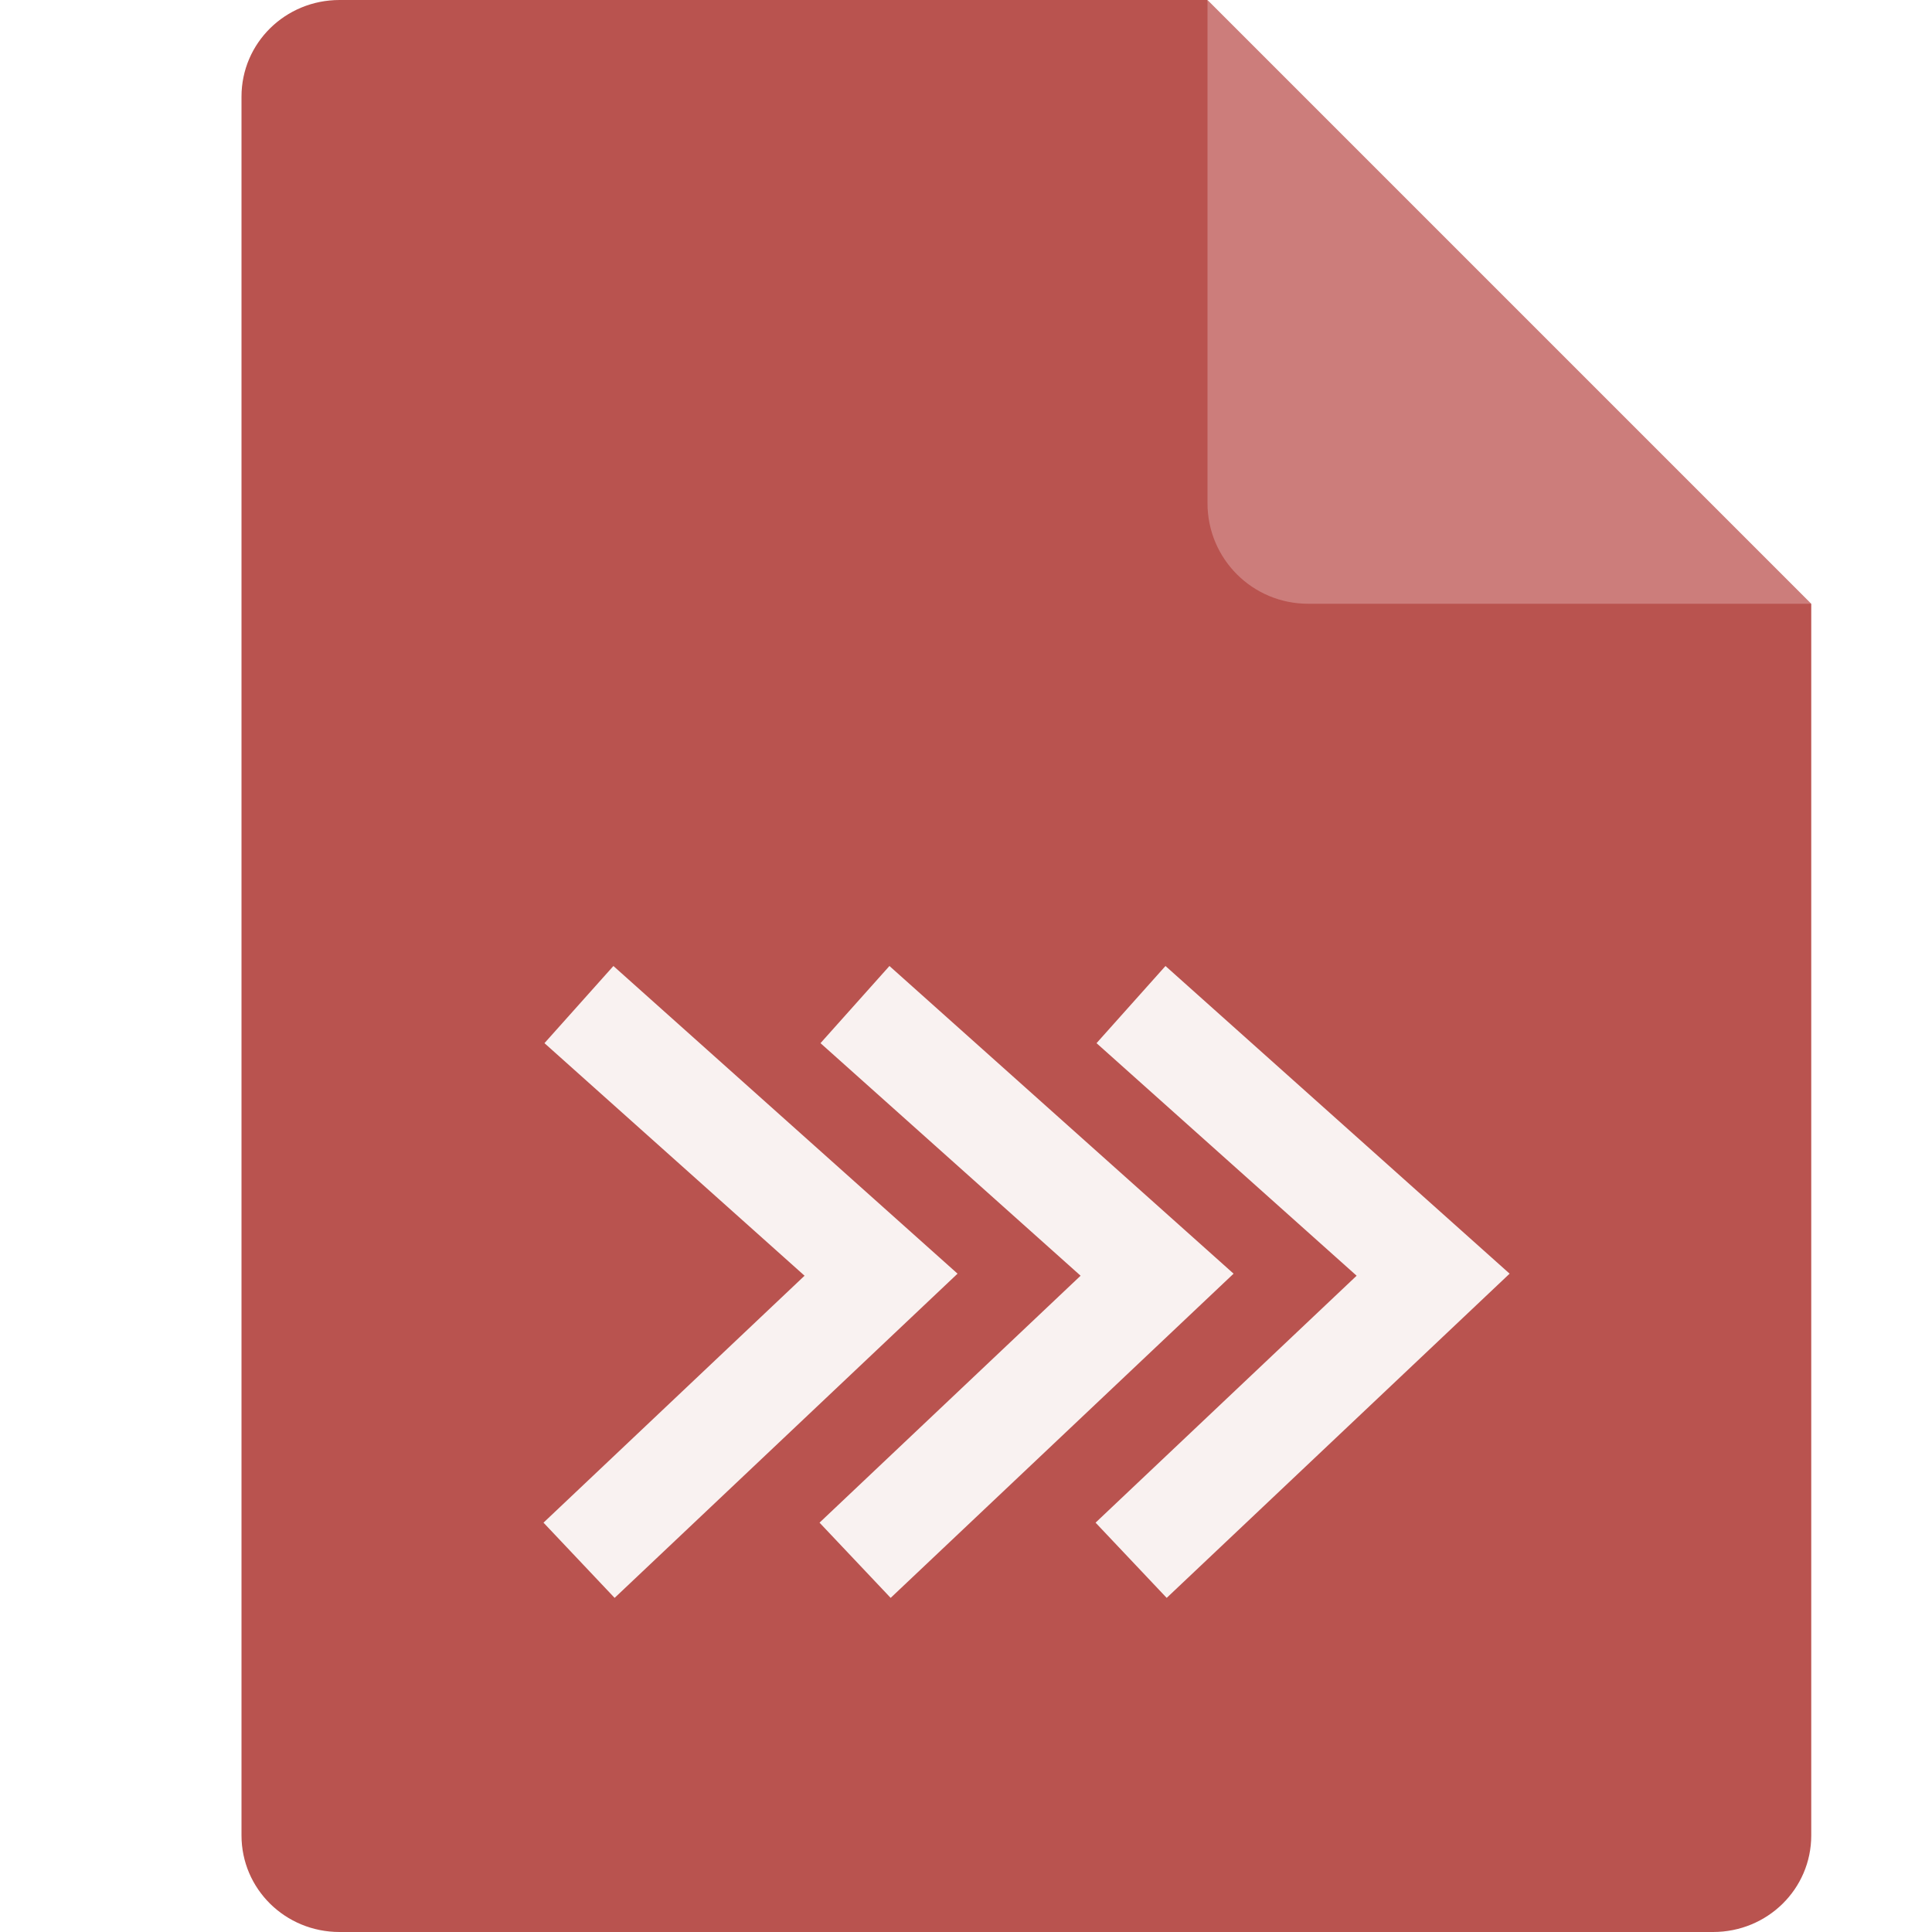
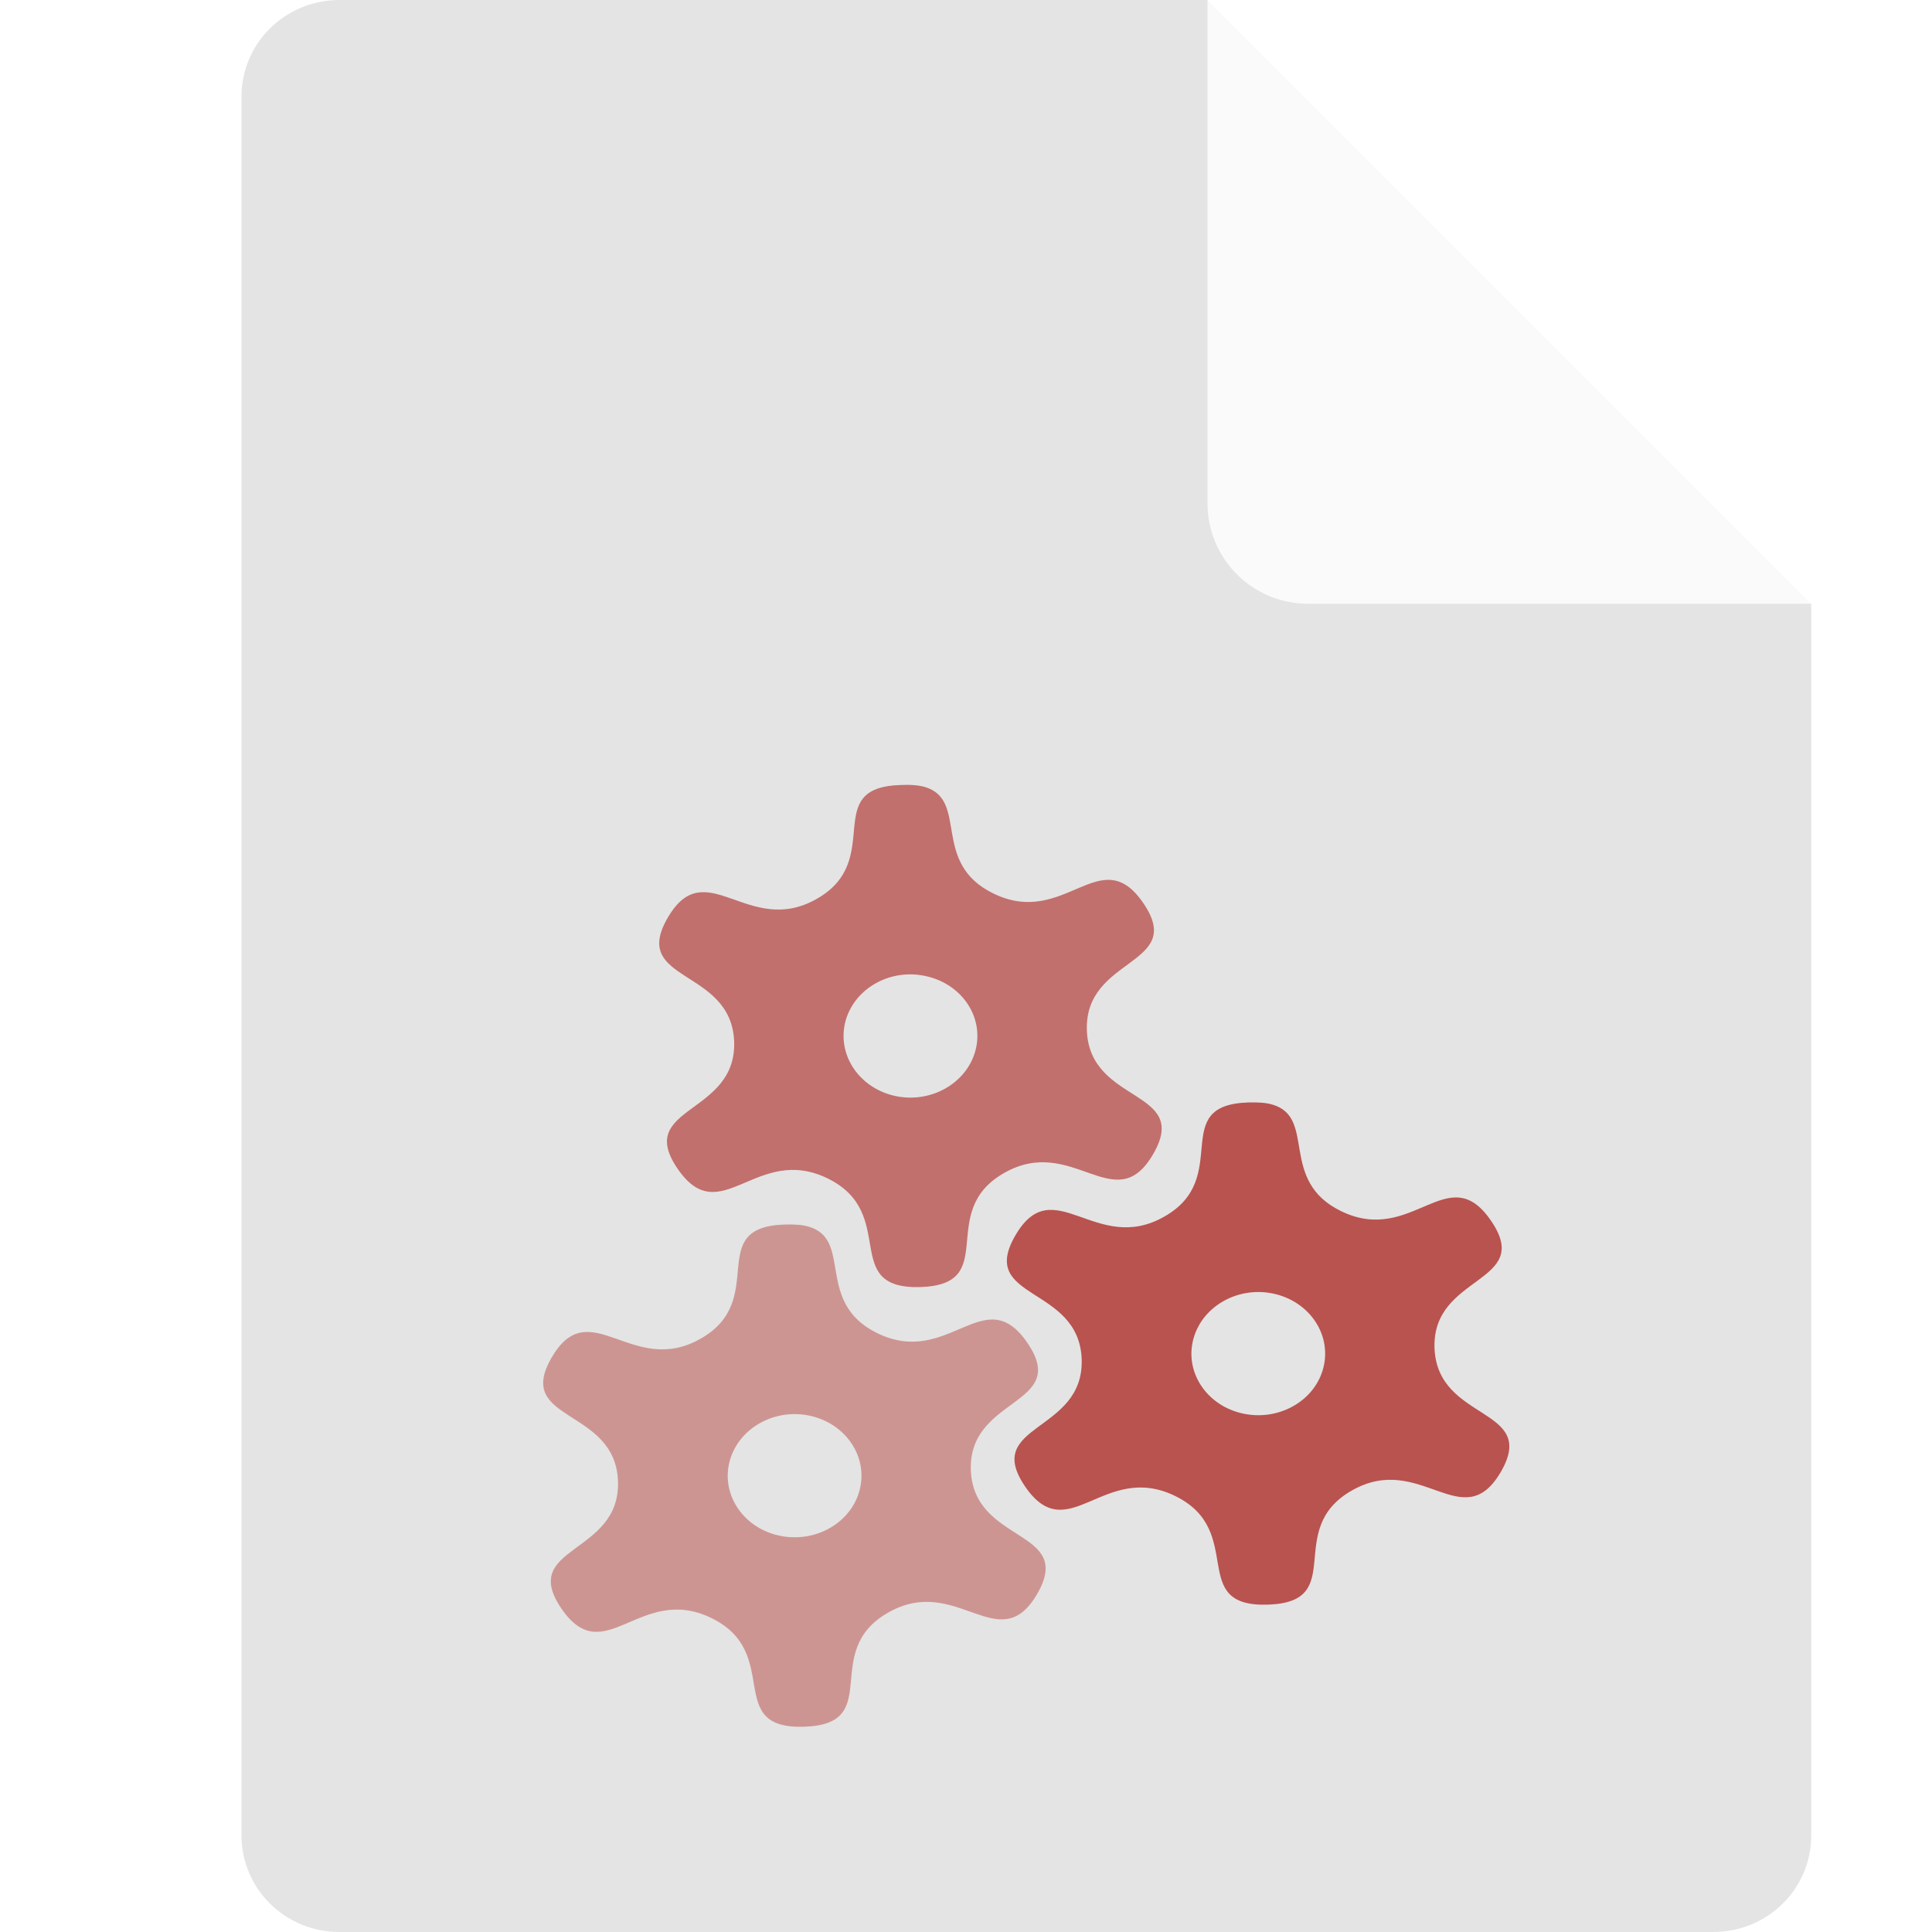
<svg xmlns="http://www.w3.org/2000/svg" width="16" height="16" version="1.1">
-   <path style="fill:#b9534f" d="M 2.812,0 C 2.362,0 2,0.357 2,0.8 V 15.2 C 2,15.643 2.362,16 2.812,16 h 11.375 C 14.638,16 15,15.643 15,15.2 V 5 L 11,4 10,0 Z" />
-   <path style="fill:#cc7d7b" d="M 15,5 10,0 V 4.167 C 10,4.628 10.372,5 10.833,5 Z" />
-   <path style="fill:#f9f2f1" d="m5.08 8-0.571 0.639 2.154 1.926-2.162 2.045 0.589 0.623 2.84-2.685zm2.286 0-0.571 0.639 2.154 1.926-2.162 2.045 0.589 0.623 2.84-2.685zm2.286 0-0.571 0.639 2.154 1.926-2.162 2.045 0.589 0.623 2.84-2.685z" />
+   <path style="fill:#e4e4e4" d="M 2.812,0 C 2.362,0 2,0.357 2,0.8 V 15.2 C 2,15.643 2.362,16 2.812,16 h 11.375 C 14.638,16 15,15.643 15,15.2 V 5 L 11,4 10,0 Z" />
+   <path style="fill:#fafafa" d="M 15,5 10,0 V 4.167 C 10,4.628 10.372,5 10.833,5 Z" />
+   <path style="fill:#b9534f" d="m 10.542,9.149 c 0.362,0.111 0.045,0.628 0.564,0.881 0.592,0.289 0.887,-0.442 1.243,0.081 0.356,0.521 -0.491,0.441 -0.469,1.054 0.024,0.613 0.864,0.484 0.549,1.025 -0.315,0.54 -0.666,-0.171 -1.234,0.154 -0.57,0.324 -0.024,0.924 -0.696,0.945 -0.671,0.021 -0.172,-0.609 -0.767,-0.9 -0.592,-0.289 -0.887,0.442 -1.243,-0.079 -0.356,-0.523 0.491,-0.441 0.469,-1.055 -0.024,-0.613 -0.864,-0.484 -0.549,-1.024 0.315,-0.542 0.666,0.169 1.234,-0.156 0.57,-0.324 0.024,-0.924 0.696,-0.945 0.084,-0.002 0.15,0.002 0.202,0.019 z m -0.007,1.562 c -0.298,-0.058 -0.592,0.118 -0.656,0.394 -0.064,0.274 0.127,0.546 0.427,0.604 0.298,0.058 0.592,-0.116 0.656,-0.392 0.064,-0.276 -0.127,-0.547 -0.427,-0.606 z m 0,0" />
+   <path style="opacity:0.8;fill:#b9534f" d="M 7.662,6.518 C 8.024,6.629 7.707,7.146 8.226,7.399 8.819,7.69 9.113,6.958 9.469,7.48 9.825,8.001 8.978,7.92 9.001,8.535 9.025,9.148 9.865,9.017 9.55,9.558 9.235,10.1 8.884,9.39 8.316,9.714 7.746,10.038 8.292,10.638 7.621,10.659 6.95,10.677 7.448,10.05 6.854,9.759 6.262,9.47 5.967,10.199 5.611,9.678 5.255,9.157 6.102,9.238 6.08,8.625 6.055,8.012 5.215,8.141 5.53,7.6 5.845,7.058 6.196,7.768 6.764,7.444 7.334,7.12 6.788,6.52 7.46,6.501 c 0.084,-0.004 0.15,0.002 0.202,0.017 z m -0.007,1.563 C 7.356,8.021 7.062,8.198 6.998,8.473 6.935,8.749 7.126,9.02 7.426,9.079 7.724,9.137 8.018,8.96 8.082,8.685 8.146,8.409 7.954,8.139 7.654,8.081 Z m 0,0" />
+   <path style="opacity:0.55;fill:#b9534f" d="m 6.702,10.16 c 0.362,0.111 0.045,0.628 0.564,0.881 0.592,0.289 0.887,-0.442 1.243,0.081 0.356,0.521 -0.491,0.441 -0.469,1.054 0.024,0.613 0.864,0.484 0.549,1.025 -0.315,0.54 -0.666,-0.171 -1.234,0.154 -0.57,0.324 -0.024,0.924 -0.696,0.945 -0.671,0.021 -0.172,-0.609 -0.767,-0.9 -0.592,-0.289 -0.887,0.442 -1.243,-0.079 -0.356,-0.523 0.491,-0.441 0.469,-1.055 -0.024,-0.613 -0.864,-0.484 -0.549,-1.024 0.315,-0.542 0.666,0.169 1.234,-0.156 0.57,-0.324 0.024,-0.924 0.696,-0.945 0.084,-0.002 0.15,0.002 0.202,0.019 z m -0.007,1.562 c -0.298,-0.058 -0.592,0.118 -0.656,0.394 -0.064,0.274 0.127,0.546 0.427,0.604 0.298,0.058 0.592,-0.116 0.656,-0.392 0.064,-0.276 -0.127,-0.547 -0.427,-0.606 z m 0,0" />
</svg>
